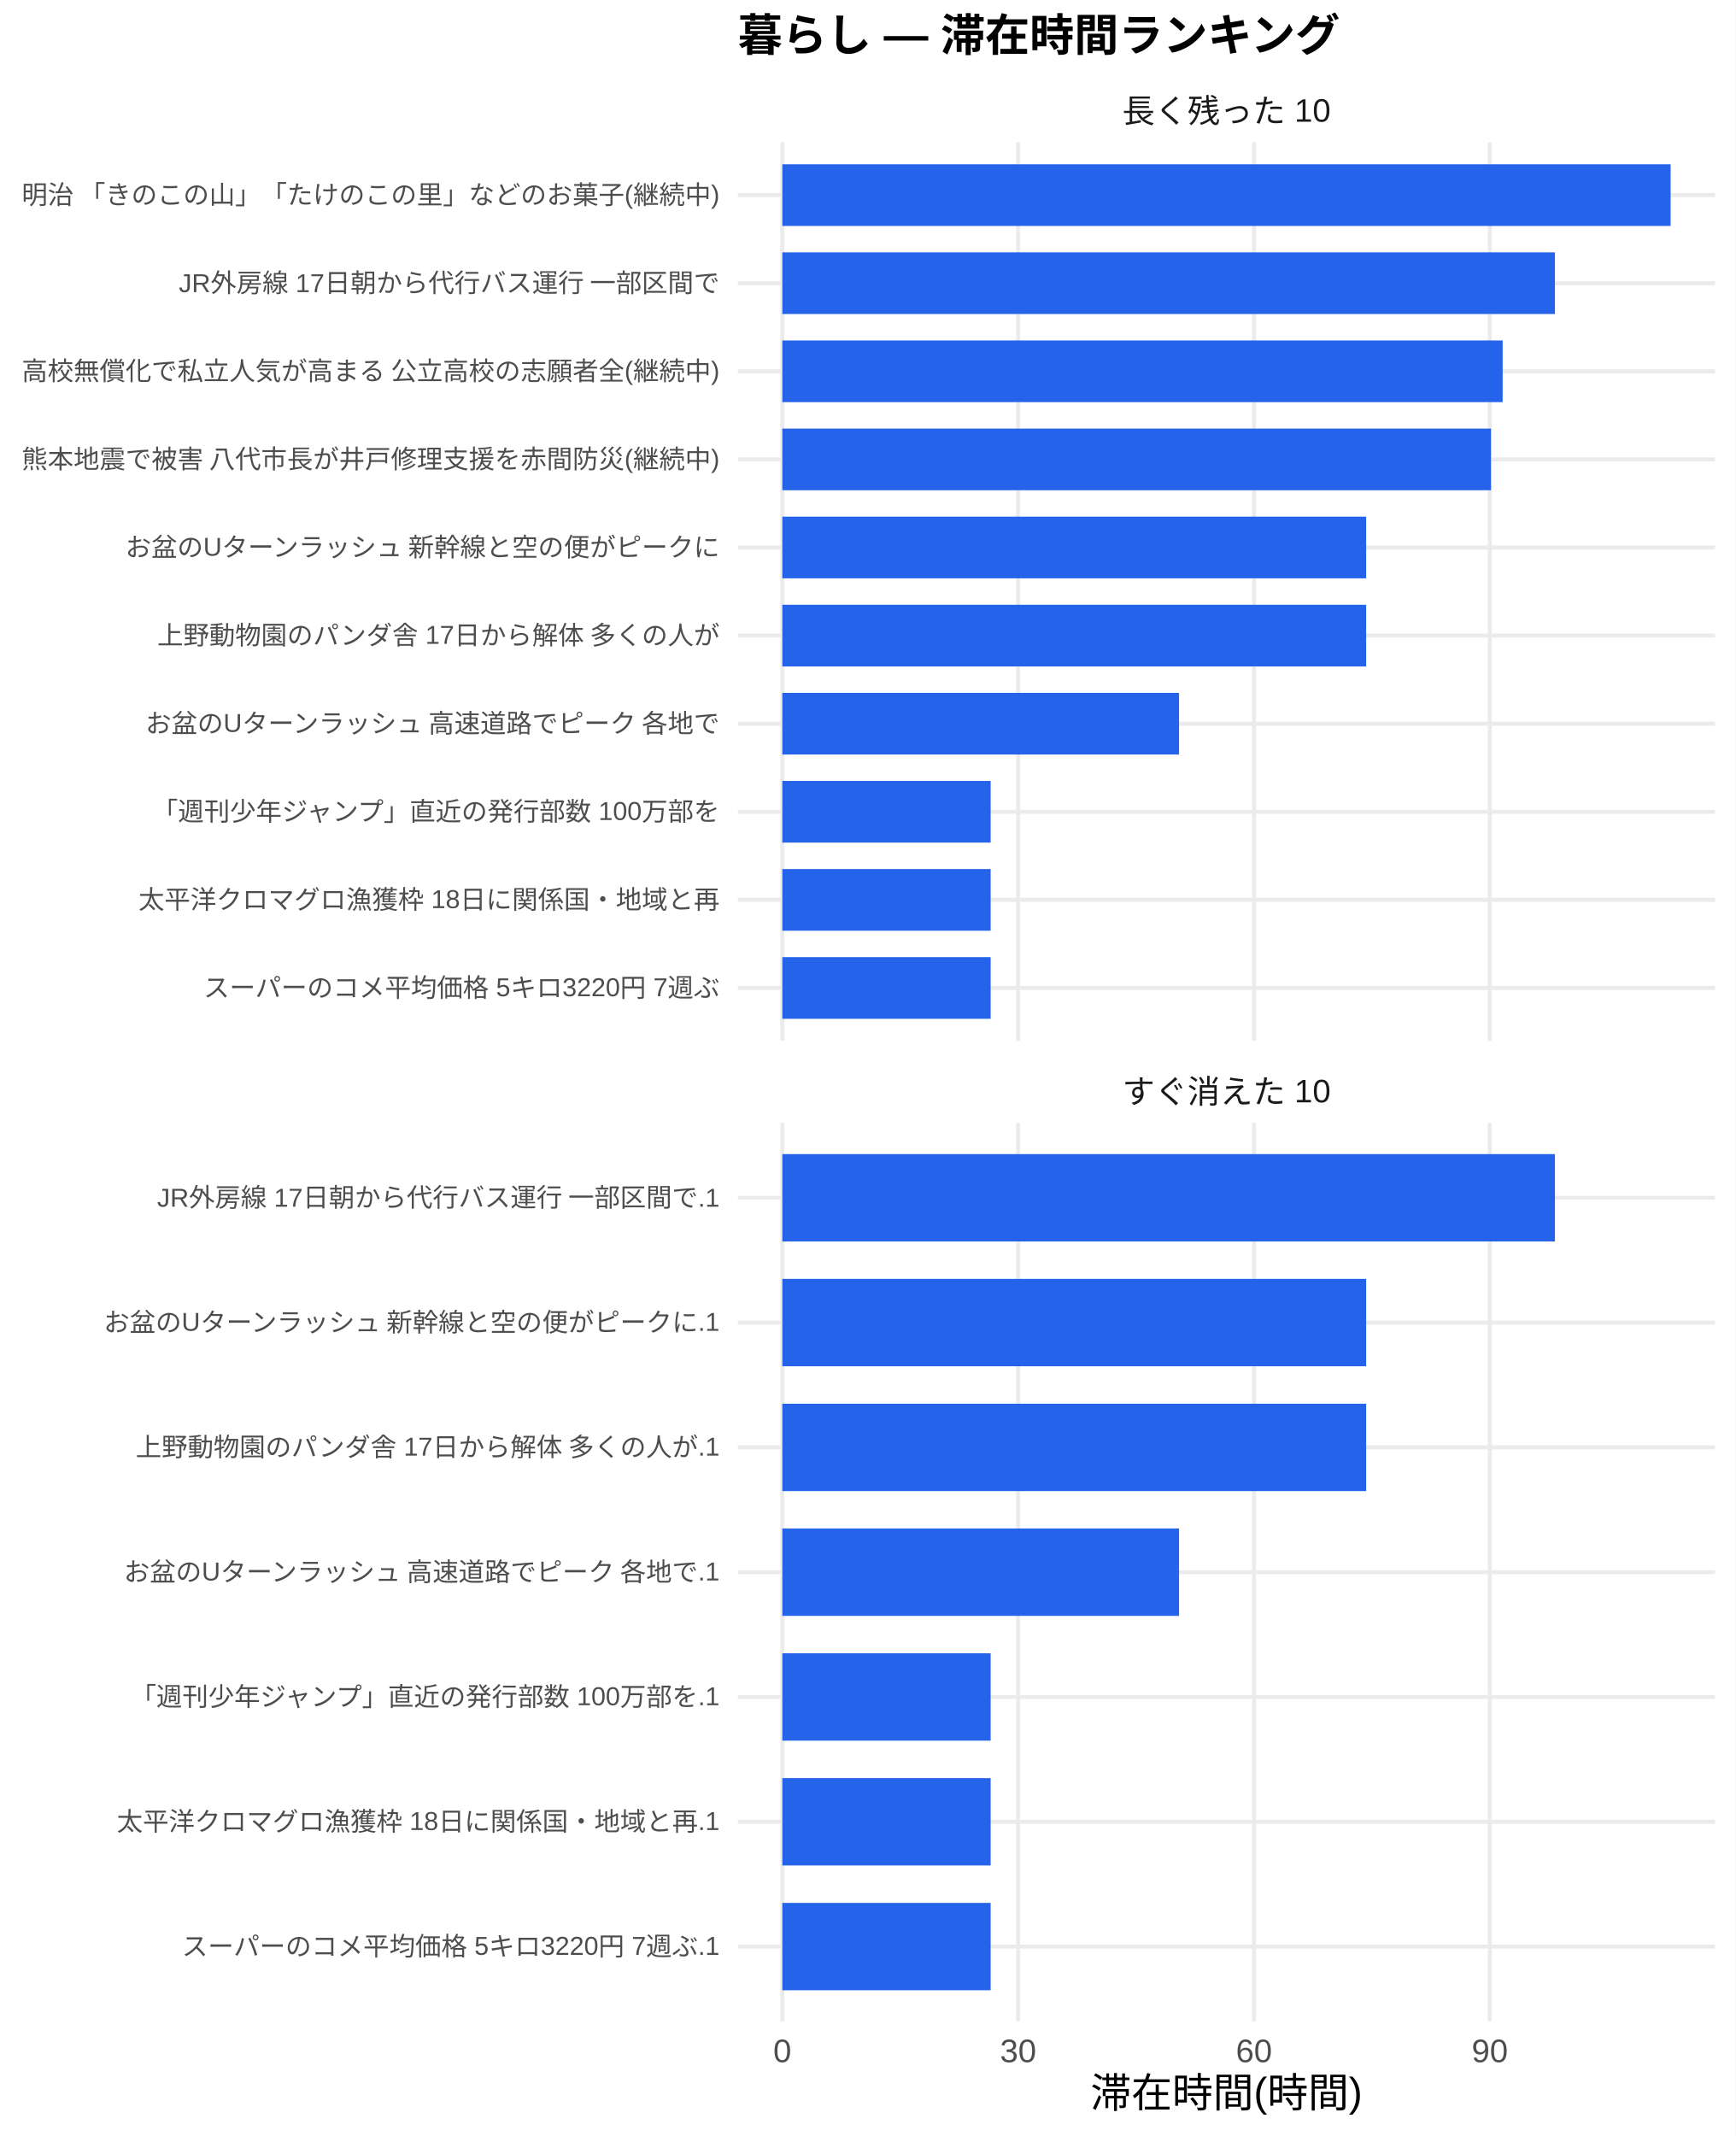
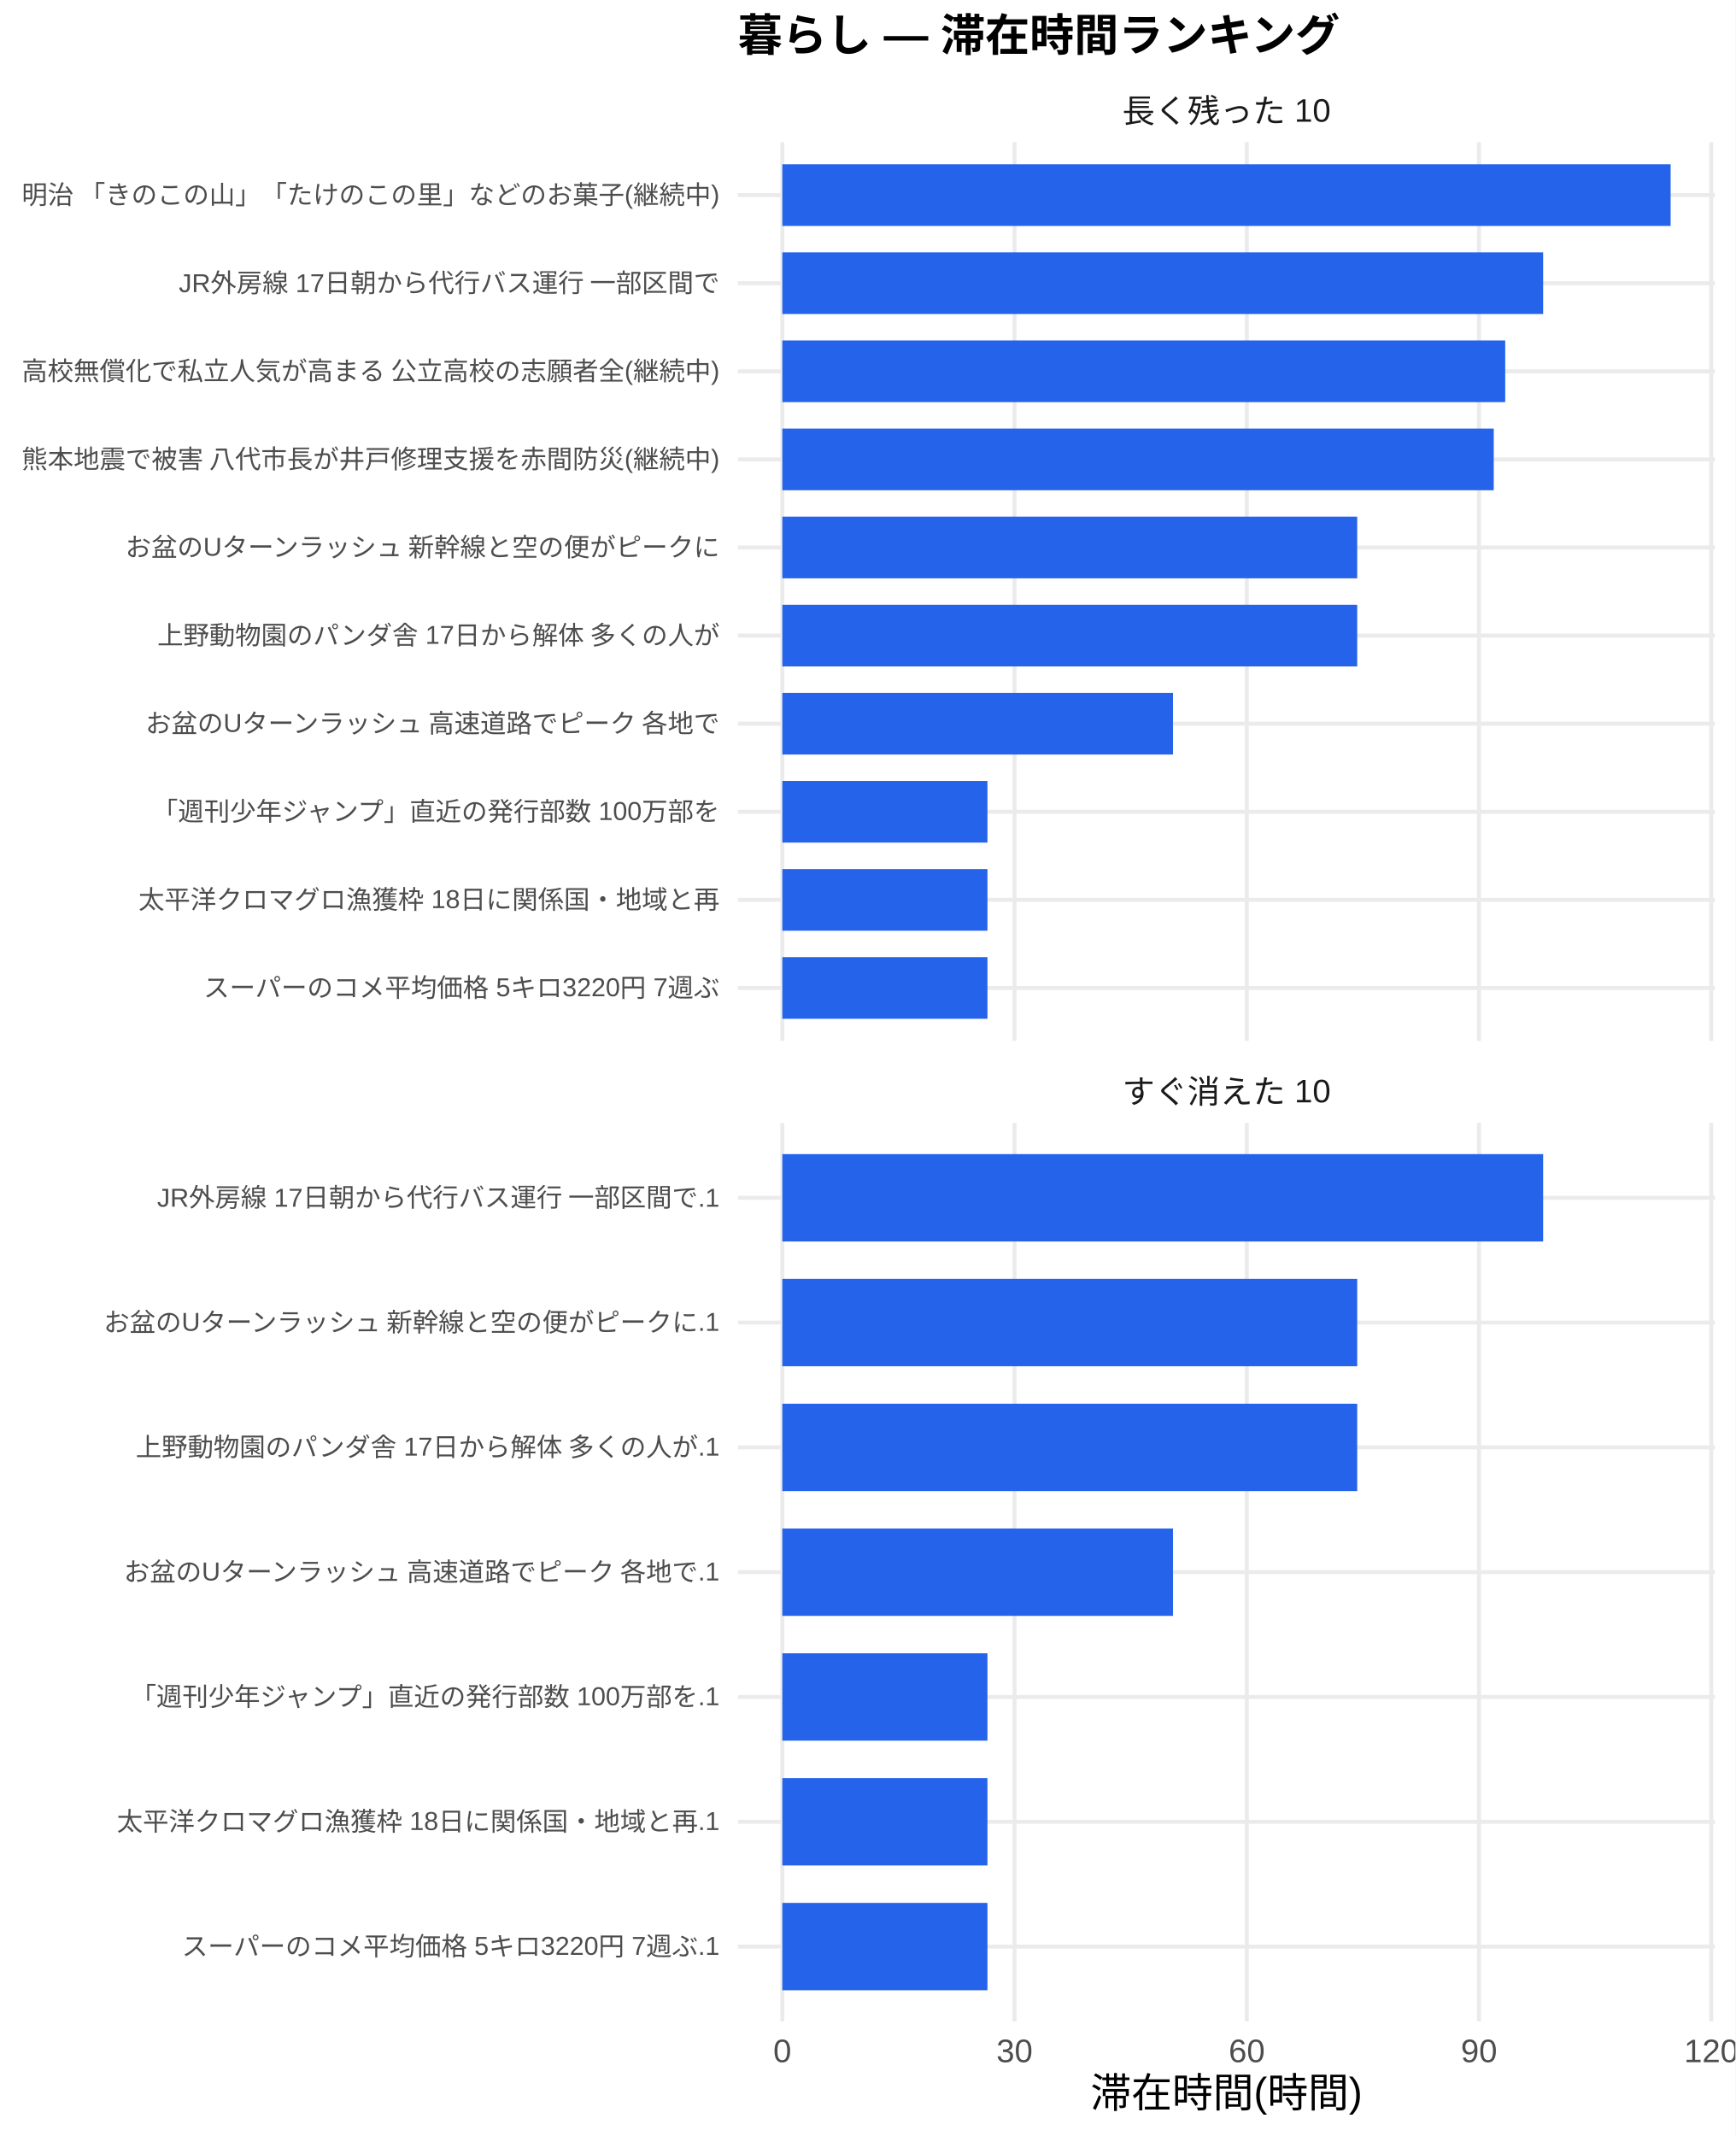
<svg xmlns="http://www.w3.org/2000/svg" width="468.00pt" height="576.00pt" viewBox="0 0 468.00 576.00">
  <g class="svglite">
    <defs>
      <style type="text/css">
    .svglite line, .svglite polyline, .svglite polygon, .svglite path, .svglite rect, .svglite circle {
      fill: none;
      stroke: #000000;
      stroke-linecap: round;
      stroke-linejoin: round;
      stroke-miterlimit: 10.00;
    }
    .svglite text {
      white-space: pre;
    }
    .svglite g.glyphgroup path {
      fill: inherit;
      stroke: none;
    }
  </style>
    </defs>
    <rect width="100%" height="100%" style="stroke: none; fill: #FFFFFF;" />
    <defs>
      <clipPath id="cpMC4wMHw0NjguMDB8MC4wMHw1NzYuMDA=">
        <rect x="0.00" y="0.00" width="468.00" height="576.00" />
      </clipPath>
    </defs>
    <g clip-path="url(#cpMC4wMHw0NjguMDB8MC4wMHw1NzYuMDA=)">
      <rect x="0" y="0.00" width="468.00" height="576.00" style="stroke-width: 1.07; stroke: none; fill: #FFFFFF;" />
    </g>
    <defs>
      <clipPath id="cpMTk5LjAwfDQ2Mi41MnwzOC4zNnwyODAuNjc=">
        <rect x="199.00" y="38.36" width="263.52" height="242.31" />
      </clipPath>
    </defs>
    <g clip-path="url(#cpMTk5LjAwfDQ2Mi41MnwzOC4zNnwyODAuNjc=)">
      <polyline points="199.00,266.42 462.52,266.42 " style="stroke-width: 1.07; stroke: #EBEBEB; stroke-linecap: butt;" />
      <polyline points="199.00,242.66 462.52,242.66 " style="stroke-width: 1.07; stroke: #EBEBEB; stroke-linecap: butt;" />
      <polyline points="199.00,218.91 462.52,218.91 " style="stroke-width: 1.07; stroke: #EBEBEB; stroke-linecap: butt;" />
      <polyline points="199.00,195.15 462.52,195.15 " style="stroke-width: 1.07; stroke: #EBEBEB; stroke-linecap: butt;" />
      <polyline points="199.00,171.39 462.52,171.39 " style="stroke-width: 1.07; stroke: #EBEBEB; stroke-linecap: butt;" />
      <polyline points="199.00,147.64 462.52,147.64 " style="stroke-width: 1.07; stroke: #EBEBEB; stroke-linecap: butt;" />
      <polyline points="199.00,123.88 462.52,123.88 " style="stroke-width: 1.07; stroke: #EBEBEB; stroke-linecap: butt;" />
      <polyline points="199.00,100.13 462.52,100.13 " style="stroke-width: 1.07; stroke: #EBEBEB; stroke-linecap: butt;" />
      <polyline points="199.00,76.37 462.52,76.37 " style="stroke-width: 1.07; stroke: #EBEBEB; stroke-linecap: butt;" />
      <polyline points="199.00,52.61 462.52,52.61 " style="stroke-width: 1.07; stroke: #EBEBEB; stroke-linecap: butt;" />
      <polyline points="210.98,280.67 210.98,38.36 " style="stroke-width: 1.07; stroke: #EBEBEB; stroke-linecap: butt;" />
-       <polyline points="274.58,280.67 274.58,38.36 " style="stroke-width: 1.07; stroke: #EBEBEB; stroke-linecap: butt;" />
-       <polyline points="338.18,280.67 338.18,38.36 " style="stroke-width: 1.07; stroke: #EBEBEB; stroke-linecap: butt;" />
-       <polyline points="401.78,280.67 401.78,38.36 " style="stroke-width: 1.07; stroke: #EBEBEB; stroke-linecap: butt;" />
+       <polyline points="273.61,280.67 273.61,38.36 " style="stroke-width: 1.07; stroke: #EBEBEB; stroke-linecap: butt;" />
+       <polyline points="336.24,280.67 336.24,38.36 " style="stroke-width: 1.07; stroke: #EBEBEB; stroke-linecap: butt;" />
+       <polyline points="398.87,280.67 398.87,38.36 " style="stroke-width: 1.07; stroke: #EBEBEB; stroke-linecap: butt;" />
+       <polyline points="461.50,280.67 461.50,38.36 " style="stroke-width: 1.07; stroke: #EBEBEB; stroke-linecap: butt;" />
      <rect x="210.98" y="44.30" width="239.56" height="16.63" style="stroke-width: 1.07; stroke: none; stroke-linecap: butt; stroke-linejoin: miter; fill: #2563EB;" />
-       <rect x="210.98" y="68.05" width="208.36" height="16.63" style="stroke-width: 1.07; stroke: none; stroke-linecap: butt; stroke-linejoin: miter; fill: #2563EB;" />
-       <rect x="210.98" y="91.81" width="194.26" height="16.63" style="stroke-width: 1.07; stroke: none; stroke-linecap: butt; stroke-linejoin: miter; fill: #2563EB;" />
-       <rect x="210.98" y="115.57" width="191.12" height="16.63" style="stroke-width: 1.07; stroke: none; stroke-linecap: butt; stroke-linejoin: miter; fill: #2563EB;" />
-       <rect x="210.98" y="139.32" width="157.45" height="16.63" style="stroke-width: 1.07; stroke: none; stroke-linecap: butt; stroke-linejoin: miter; fill: #2563EB;" />
-       <rect x="210.98" y="163.08" width="157.45" height="16.63" style="stroke-width: 1.07; stroke: none; stroke-linecap: butt; stroke-linejoin: miter; fill: #2563EB;" />
-       <rect x="210.98" y="186.84" width="106.99" height="16.63" style="stroke-width: 1.07; stroke: none; stroke-linecap: butt; stroke-linejoin: miter; fill: #2563EB;" />
-       <rect x="210.98" y="210.59" width="56.18" height="16.63" style="stroke-width: 1.07; stroke: none; stroke-linecap: butt; stroke-linejoin: miter; fill: #2563EB;" />
-       <rect x="210.98" y="234.35" width="56.18" height="16.63" style="stroke-width: 1.07; stroke: none; stroke-linecap: butt; stroke-linejoin: miter; fill: #2563EB;" />
-       <rect x="210.98" y="258.10" width="56.18" height="16.63" style="stroke-width: 1.07; stroke: none; stroke-linecap: butt; stroke-linejoin: miter; fill: #2563EB;" />
+       <rect x="210.98" y="68.05" width="205.18" height="16.63" style="stroke-width: 1.07; stroke: none; stroke-linecap: butt; stroke-linejoin: miter; fill: #2563EB;" />
+       <rect x="210.98" y="91.81" width="194.95" height="16.63" style="stroke-width: 1.07; stroke: none; stroke-linecap: butt; stroke-linejoin: miter; fill: #2563EB;" />
+       <rect x="210.98" y="115.57" width="191.86" height="16.63" style="stroke-width: 1.07; stroke: none; stroke-linecap: butt; stroke-linejoin: miter; fill: #2563EB;" />
+       <rect x="210.98" y="139.32" width="155.04" height="16.63" style="stroke-width: 1.07; stroke: none; stroke-linecap: butt; stroke-linejoin: miter; fill: #2563EB;" />
+       <rect x="210.98" y="163.08" width="155.04" height="16.63" style="stroke-width: 1.07; stroke: none; stroke-linecap: butt; stroke-linejoin: miter; fill: #2563EB;" />
+       <rect x="210.98" y="186.84" width="105.36" height="16.63" style="stroke-width: 1.07; stroke: none; stroke-linecap: butt; stroke-linejoin: miter; fill: #2563EB;" />
+       <rect x="210.98" y="210.59" width="55.32" height="16.63" style="stroke-width: 1.07; stroke: none; stroke-linecap: butt; stroke-linejoin: miter; fill: #2563EB;" />
+       <rect x="210.98" y="234.35" width="55.32" height="16.63" style="stroke-width: 1.07; stroke: none; stroke-linecap: butt; stroke-linejoin: miter; fill: #2563EB;" />
+       <rect x="210.98" y="258.10" width="55.32" height="16.63" style="stroke-width: 1.07; stroke: none; stroke-linecap: butt; stroke-linejoin: miter; fill: #2563EB;" />
    </g>
    <g clip-path="url(#cpMC4wMHw0NjguMDB8MC4wMHw1NzYuMDA=)">
</g>
    <defs>
      <clipPath id="cpMTk5LjAwfDQ2Mi41MnwzMDIuODB8NTQ1LjEy">
        <rect x="199.00" y="302.80" width="263.52" height="242.31" />
      </clipPath>
    </defs>
    <g clip-path="url(#cpMTk5LjAwfDQ2Mi41MnwzMDIuODB8NTQ1LjEy)">
      <polyline points="199.00,524.92 462.52,524.92 " style="stroke-width: 1.07; stroke: #EBEBEB; stroke-linecap: butt;" />
      <polyline points="199.00,491.27 462.52,491.27 " style="stroke-width: 1.07; stroke: #EBEBEB; stroke-linecap: butt;" />
      <polyline points="199.00,457.61 462.52,457.61 " style="stroke-width: 1.07; stroke: #EBEBEB; stroke-linecap: butt;" />
      <polyline points="199.00,423.96 462.52,423.96 " style="stroke-width: 1.07; stroke: #EBEBEB; stroke-linecap: butt;" />
      <polyline points="199.00,390.30 462.52,390.30 " style="stroke-width: 1.07; stroke: #EBEBEB; stroke-linecap: butt;" />
      <polyline points="199.00,356.65 462.52,356.65 " style="stroke-width: 1.07; stroke: #EBEBEB; stroke-linecap: butt;" />
      <polyline points="199.00,323.00 462.52,323.00 " style="stroke-width: 1.07; stroke: #EBEBEB; stroke-linecap: butt;" />
      <polyline points="210.98,545.12 210.98,302.80 " style="stroke-width: 1.07; stroke: #EBEBEB; stroke-linecap: butt;" />
-       <polyline points="274.58,545.12 274.58,302.80 " style="stroke-width: 1.07; stroke: #EBEBEB; stroke-linecap: butt;" />
-       <polyline points="338.18,545.12 338.18,302.80 " style="stroke-width: 1.07; stroke: #EBEBEB; stroke-linecap: butt;" />
-       <polyline points="401.78,545.12 401.78,302.80 " style="stroke-width: 1.07; stroke: #EBEBEB; stroke-linecap: butt;" />
-       <rect x="210.98" y="311.22" width="208.36" height="23.56" style="stroke-width: 1.07; stroke: none; stroke-linecap: butt; stroke-linejoin: miter; fill: #2563EB;" />
-       <rect x="210.98" y="344.87" width="157.45" height="23.56" style="stroke-width: 1.07; stroke: none; stroke-linecap: butt; stroke-linejoin: miter; fill: #2563EB;" />
-       <rect x="210.98" y="378.53" width="157.45" height="23.56" style="stroke-width: 1.07; stroke: none; stroke-linecap: butt; stroke-linejoin: miter; fill: #2563EB;" />
-       <rect x="210.98" y="412.18" width="106.99" height="23.56" style="stroke-width: 1.07; stroke: none; stroke-linecap: butt; stroke-linejoin: miter; fill: #2563EB;" />
-       <rect x="210.98" y="445.83" width="56.18" height="23.56" style="stroke-width: 1.07; stroke: none; stroke-linecap: butt; stroke-linejoin: miter; fill: #2563EB;" />
-       <rect x="210.98" y="479.49" width="56.18" height="23.56" style="stroke-width: 1.07; stroke: none; stroke-linecap: butt; stroke-linejoin: miter; fill: #2563EB;" />
-       <rect x="210.98" y="513.14" width="56.18" height="23.56" style="stroke-width: 1.07; stroke: none; stroke-linecap: butt; stroke-linejoin: miter; fill: #2563EB;" />
+       <polyline points="273.61,545.12 273.61,302.80 " style="stroke-width: 1.07; stroke: #EBEBEB; stroke-linecap: butt;" />
+       <polyline points="336.24,545.12 336.24,302.80 " style="stroke-width: 1.07; stroke: #EBEBEB; stroke-linecap: butt;" />
+       <polyline points="398.87,545.12 398.87,302.80 " style="stroke-width: 1.07; stroke: #EBEBEB; stroke-linecap: butt;" />
+       <polyline points="461.50,545.12 461.50,302.80 " style="stroke-width: 1.07; stroke: #EBEBEB; stroke-linecap: butt;" />
+       <rect x="210.98" y="311.22" width="205.18" height="23.56" style="stroke-width: 1.07; stroke: none; stroke-linecap: butt; stroke-linejoin: miter; fill: #2563EB;" />
+       <rect x="210.98" y="344.87" width="155.04" height="23.56" style="stroke-width: 1.07; stroke: none; stroke-linecap: butt; stroke-linejoin: miter; fill: #2563EB;" />
+       <rect x="210.98" y="378.53" width="155.04" height="23.56" style="stroke-width: 1.07; stroke: none; stroke-linecap: butt; stroke-linejoin: miter; fill: #2563EB;" />
+       <rect x="210.98" y="412.18" width="105.36" height="23.56" style="stroke-width: 1.07; stroke: none; stroke-linecap: butt; stroke-linejoin: miter; fill: #2563EB;" />
+       <rect x="210.98" y="445.83" width="55.32" height="23.56" style="stroke-width: 1.07; stroke: none; stroke-linecap: butt; stroke-linejoin: miter; fill: #2563EB;" />
+       <rect x="210.98" y="479.49" width="55.32" height="23.56" style="stroke-width: 1.07; stroke: none; stroke-linecap: butt; stroke-linejoin: miter; fill: #2563EB;" />
+       <rect x="210.98" y="513.14" width="55.32" height="23.56" style="stroke-width: 1.07; stroke: none; stroke-linecap: butt; stroke-linejoin: miter; fill: #2563EB;" />
    </g>
    <g clip-path="url(#cpMC4wMHw0NjguMDB8MC4wMHw1NzYuMDA=)">
</g>
    <defs>
      <clipPath id="cpMTk5LjAwfDQ2Mi41MnwyODYuMTV8MzAyLjgw">
        <rect x="199.00" y="286.15" width="263.52" height="16.65" />
      </clipPath>
    </defs>
    <g clip-path="url(#cpMTk5LjAwfDQ2Mi41MnwyODYuMTV8MzAyLjgw)">
      <text x="330.76" y="297.50" text-anchor="middle" style="font-size: 8.80px;fill: #1A1A1A; font-family: &quot;Liberation Sans&quot;;" textLength="56.20px" lengthAdjust="spacingAndGlyphs">すぐ消えた 10</text>
    </g>
    <g clip-path="url(#cpMC4wMHw0NjguMDB8MC4wMHw1NzYuMDA=)">
</g>
    <defs>
      <clipPath id="cpMTk5LjAwfDQ2Mi41MnwyMS43MXwzOC4zNg==">
        <rect x="199.00" y="21.71" width="263.52" height="16.65" />
      </clipPath>
    </defs>
    <g clip-path="url(#cpMTk5LjAwfDQ2Mi41MnwyMS43MXwzOC4zNg==)">
      <text x="330.76" y="33.06" text-anchor="middle" style="font-size: 8.80px;fill: #1A1A1A; font-family: &quot;Liberation Sans&quot;;" textLength="56.20px" lengthAdjust="spacingAndGlyphs">長く残った 10</text>
    </g>
    <g clip-path="url(#cpMC4wMHw0NjguMDB8MC4wMHw1NzYuMDA=)">
      <text x="210.98" y="556.10" text-anchor="middle" style="font-size: 8.80px;fill: #4D4D4D; font-family: &quot;Liberation Sans&quot;;" textLength="4.89px" lengthAdjust="spacingAndGlyphs">0</text>
-       <text x="274.58" y="556.10" text-anchor="middle" style="font-size: 8.80px;fill: #4D4D4D; font-family: &quot;Liberation Sans&quot;;" textLength="9.78px" lengthAdjust="spacingAndGlyphs">30</text>
-       <text x="338.18" y="556.10" text-anchor="middle" style="font-size: 8.80px;fill: #4D4D4D; font-family: &quot;Liberation Sans&quot;;" textLength="9.78px" lengthAdjust="spacingAndGlyphs">60</text>
-       <text x="401.78" y="556.10" text-anchor="middle" style="font-size: 8.80px;fill: #4D4D4D; font-family: &quot;Liberation Sans&quot;;" textLength="9.78px" lengthAdjust="spacingAndGlyphs">90</text>
+       <text x="273.61" y="556.10" text-anchor="middle" style="font-size: 8.80px;fill: #4D4D4D; font-family: &quot;Liberation Sans&quot;;" textLength="9.78px" lengthAdjust="spacingAndGlyphs">30</text>
+       <text x="336.24" y="556.10" text-anchor="middle" style="font-size: 8.80px;fill: #4D4D4D; font-family: &quot;Liberation Sans&quot;;" textLength="9.78px" lengthAdjust="spacingAndGlyphs">60</text>
+       <text x="398.87" y="556.10" text-anchor="middle" style="font-size: 8.80px;fill: #4D4D4D; font-family: &quot;Liberation Sans&quot;;" textLength="9.78px" lengthAdjust="spacingAndGlyphs">90</text>
+       <text x="461.50" y="556.10" text-anchor="middle" style="font-size: 8.80px;fill: #4D4D4D; font-family: &quot;Liberation Sans&quot;;" textLength="14.67px" lengthAdjust="spacingAndGlyphs">120</text>
      <text x="194.07" y="268.83" text-anchor="end" style="font-size: 7.00px;fill: #4D4D4D; font-family: &quot;Liberation Sans&quot;;" textLength="139.22px" lengthAdjust="spacingAndGlyphs">スーパーのコメ平均価格 5キロ3220円 7週ぶ</text>
      <text x="194.07" y="245.07" text-anchor="end" style="font-size: 7.00px;fill: #4D4D4D; font-family: &quot;Liberation Sans&quot;;" textLength="156.72px" lengthAdjust="spacingAndGlyphs">太平洋クロマグロ漁獲枠 18日に関係国・地域と再</text>
      <text x="194.07" y="221.31" text-anchor="end" style="font-size: 7.00px;fill: #4D4D4D; font-family: &quot;Liberation Sans&quot;;" textLength="153.61px" lengthAdjust="spacingAndGlyphs">「週刊少年ジャンプ」直近の発行部数 100万部を</text>
      <text x="194.07" y="197.56" text-anchor="end" style="font-size: 7.00px;fill: #4D4D4D; font-family: &quot;Liberation Sans&quot;;" textLength="155.94px" lengthAdjust="spacingAndGlyphs">お盆のUターンラッシュ 高速道路でピーク 各地で</text>
      <text x="194.07" y="173.80" text-anchor="end" style="font-size: 7.00px;fill: #4D4D4D; font-family: &quot;Liberation Sans&quot;;" textLength="151.66px" lengthAdjust="spacingAndGlyphs">上野動物園のパンダ舎 17日から解体 多くの人が</text>
      <text x="194.07" y="150.05" text-anchor="end" style="font-size: 7.00px;fill: #4D4D4D; font-family: &quot;Liberation Sans&quot;;" textLength="161.00px" lengthAdjust="spacingAndGlyphs">お盆のUターンラッシュ 新幹線と空の便がピークに</text>
      <text x="194.07" y="126.29" text-anchor="end" style="font-size: 7.00px;fill: #4D4D4D; font-family: &quot;Liberation Sans&quot;;" textLength="188.59px" lengthAdjust="spacingAndGlyphs">熊本地震で被害 八代市長が井戸修理支援を赤間防災(継続中)</text>
      <text x="194.07" y="102.53" text-anchor="end" style="font-size: 7.00px;fill: #4D4D4D; font-family: &quot;Liberation Sans&quot;;" textLength="188.59px" lengthAdjust="spacingAndGlyphs">高校無償化で私立人気が高まる 公立高校の志願者全(継続中)</text>
      <text x="194.07" y="78.78" text-anchor="end" style="font-size: 7.00px;fill: #4D4D4D; font-family: &quot;Liberation Sans&quot;;" textLength="146.22px" lengthAdjust="spacingAndGlyphs">JR外房線 17日朝から代行バス運行 一部区間で</text>
      <text x="194.07" y="55.02" text-anchor="end" style="font-size: 7.00px;fill: #4D4D4D; font-family: &quot;Liberation Sans&quot;;" textLength="188.59px" lengthAdjust="spacingAndGlyphs">明治 「きのこの山」「たけのこの里」などのお菓子(継続中)</text>
      <text x="194.07" y="527.33" text-anchor="end" style="font-size: 7.00px;fill: #4D4D4D; font-family: &quot;Liberation Sans&quot;;" textLength="145.05px" lengthAdjust="spacingAndGlyphs">スーパーのコメ平均価格 5キロ3220円 7週ぶ.1</text>
      <text x="194.07" y="493.68" text-anchor="end" style="font-size: 7.00px;fill: #4D4D4D; font-family: &quot;Liberation Sans&quot;;" textLength="162.55px" lengthAdjust="spacingAndGlyphs">太平洋クロマグロ漁獲枠 18日に関係国・地域と再.1</text>
      <text x="194.07" y="460.02" text-anchor="end" style="font-size: 7.00px;fill: #4D4D4D; font-family: &quot;Liberation Sans&quot;;" textLength="159.44px" lengthAdjust="spacingAndGlyphs">「週刊少年ジャンプ」直近の発行部数 100万部を.1</text>
      <text x="194.07" y="426.37" text-anchor="end" style="font-size: 7.00px;fill: #4D4D4D; font-family: &quot;Liberation Sans&quot;;" textLength="161.77px" lengthAdjust="spacingAndGlyphs">お盆のUターンラッシュ 高速道路でピーク 各地で.1</text>
      <text x="194.07" y="392.71" text-anchor="end" style="font-size: 7.00px;fill: #4D4D4D; font-family: &quot;Liberation Sans&quot;;" textLength="157.48px" lengthAdjust="spacingAndGlyphs">上野動物園のパンダ舎 17日から解体 多くの人が.1</text>
      <text x="194.07" y="359.06" text-anchor="end" style="font-size: 7.00px;fill: #4D4D4D; font-family: &quot;Liberation Sans&quot;;" textLength="166.83px" lengthAdjust="spacingAndGlyphs">お盆のUターンラッシュ 新幹線と空の便がピークに.1</text>
      <text x="194.07" y="325.40" text-anchor="end" style="font-size: 7.00px;fill: #4D4D4D; font-family: &quot;Liberation Sans&quot;;" textLength="152.05px" lengthAdjust="spacingAndGlyphs">JR外房線 17日朝から代行バス運行 一部区間で.1</text>
      <text x="330.76" y="568.24" text-anchor="middle" style="font-size: 11.00px; font-family: &quot;Liberation Sans&quot;;" textLength="73.31px" lengthAdjust="spacingAndGlyphs">滞在時間(時間)</text>
      <text x="199.00" y="13.74" style="font-size: 12.00px; font-weight: bold; font-family: &quot;Liberation Sans&quot;;" textLength="162.66px" lengthAdjust="spacingAndGlyphs">暮らし — 滞在時間ランキング</text>
    </g>
  </g>
</svg>
